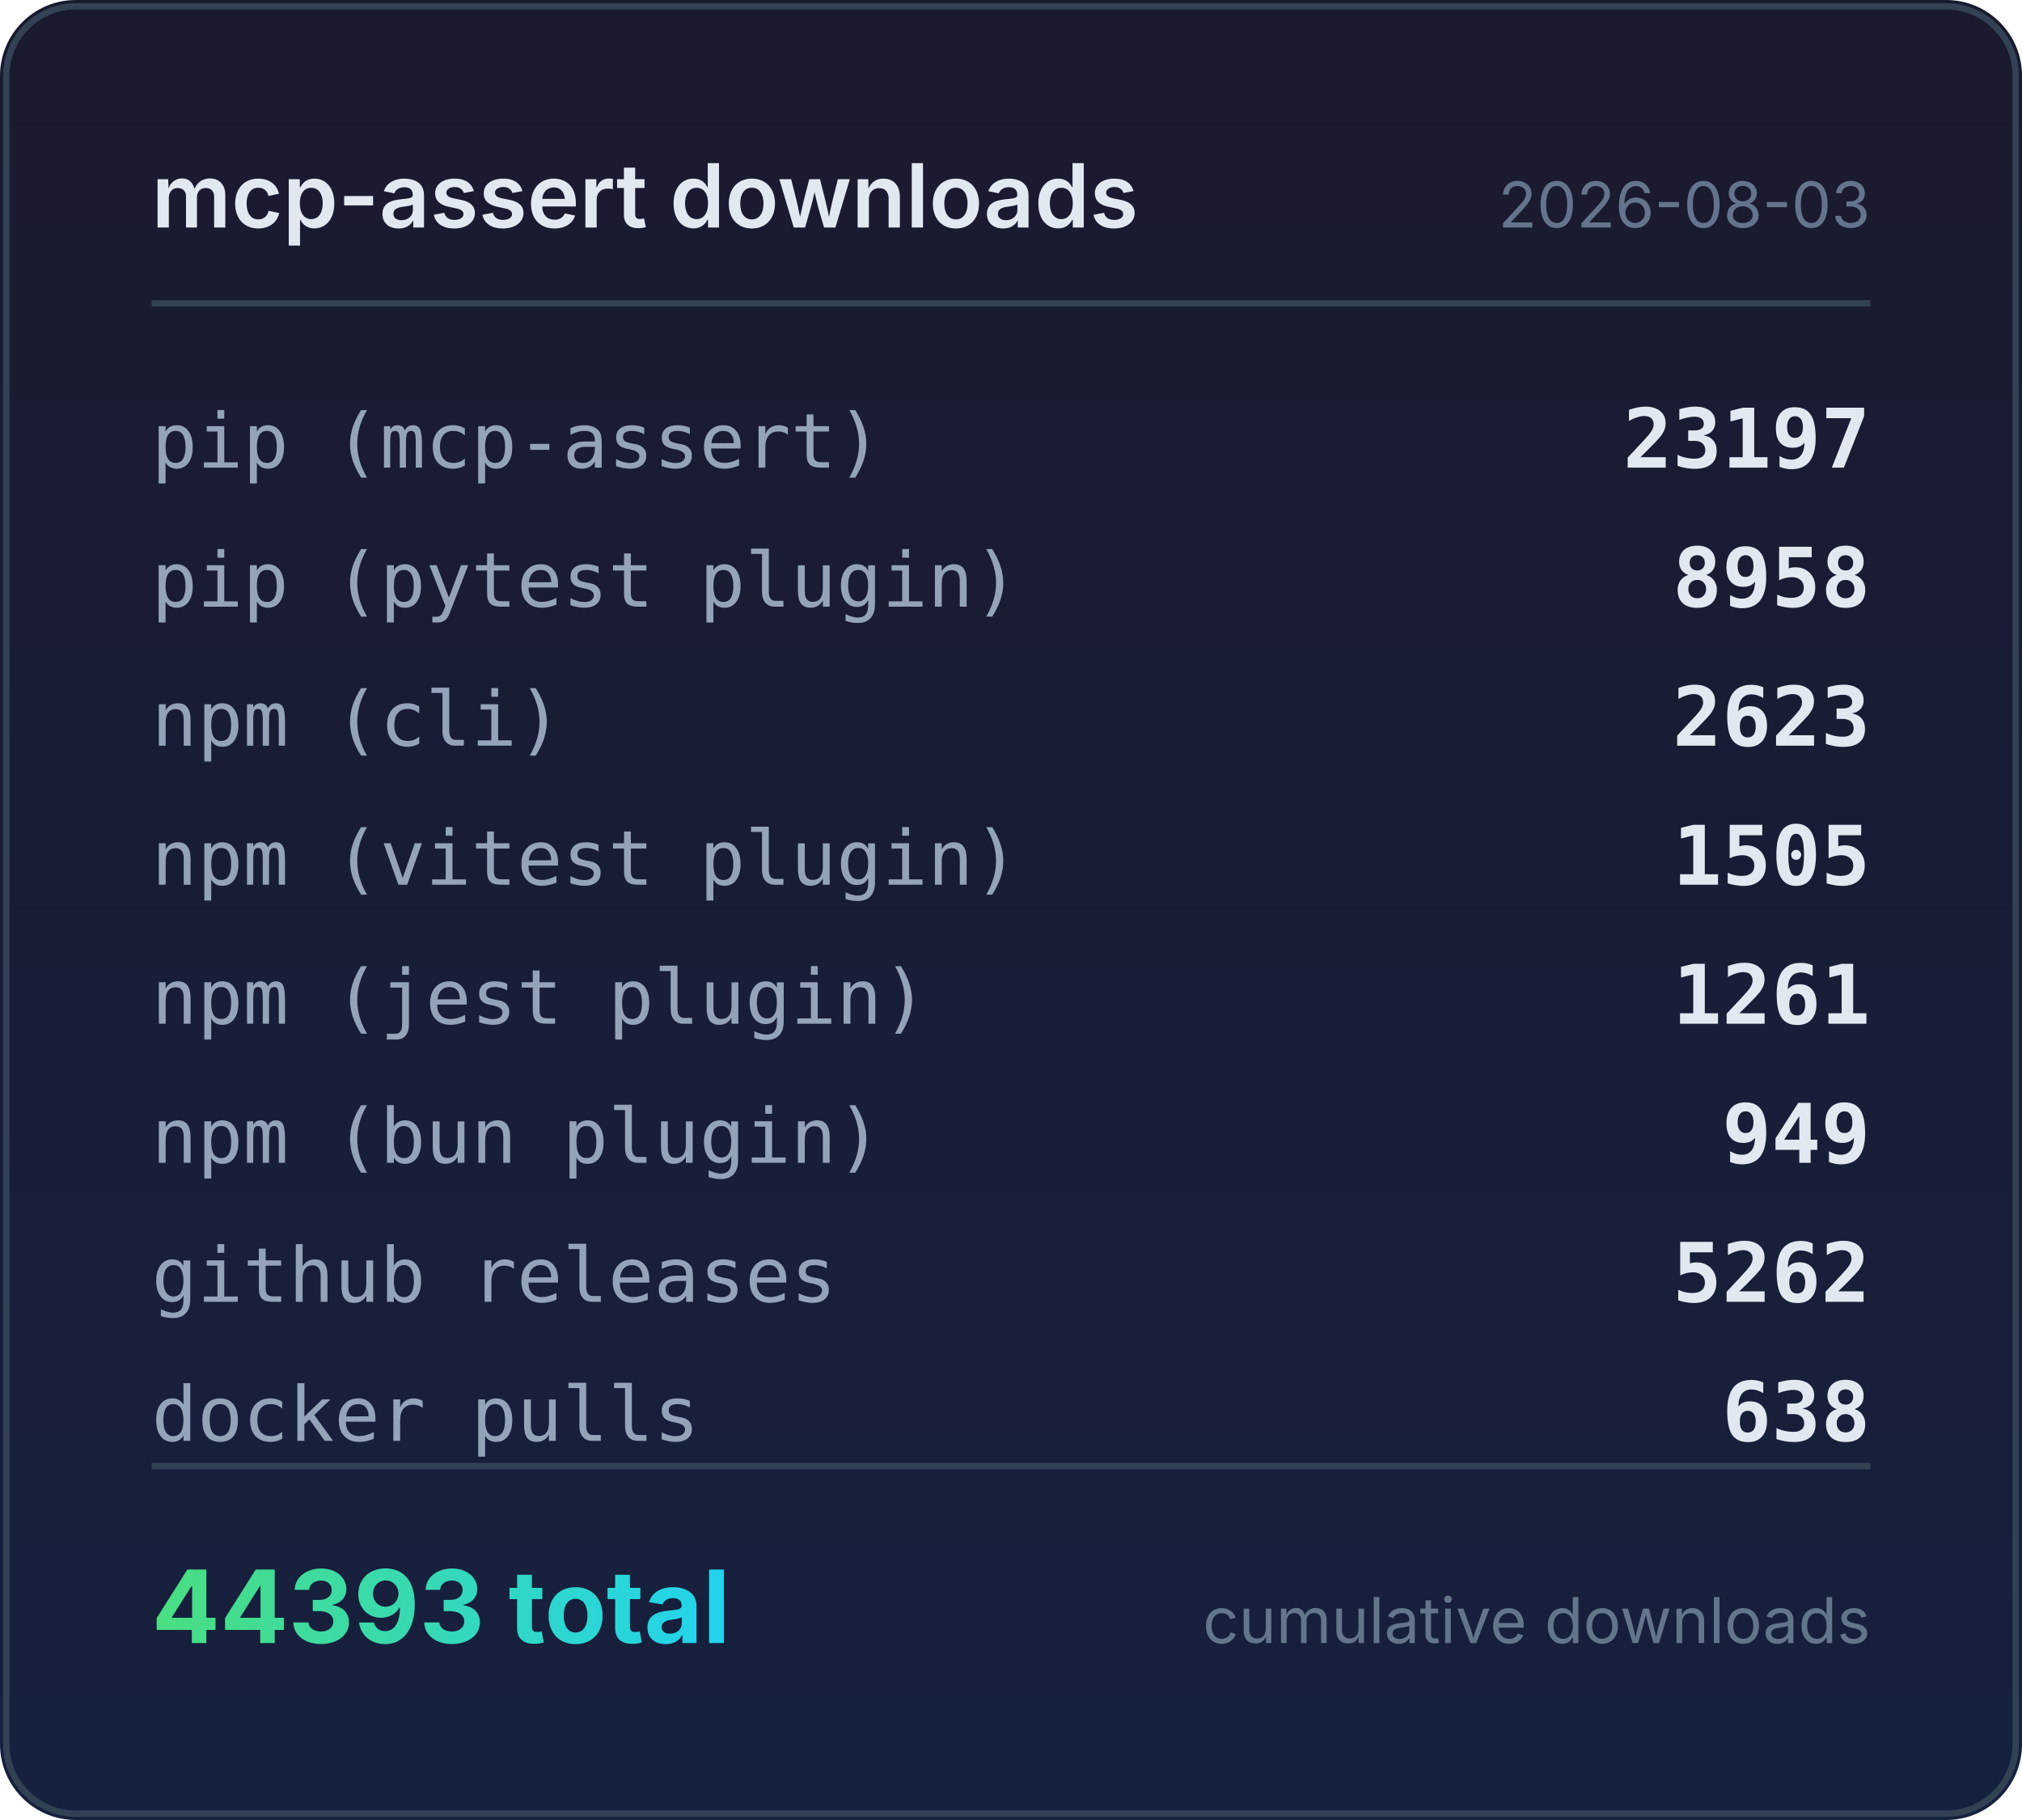
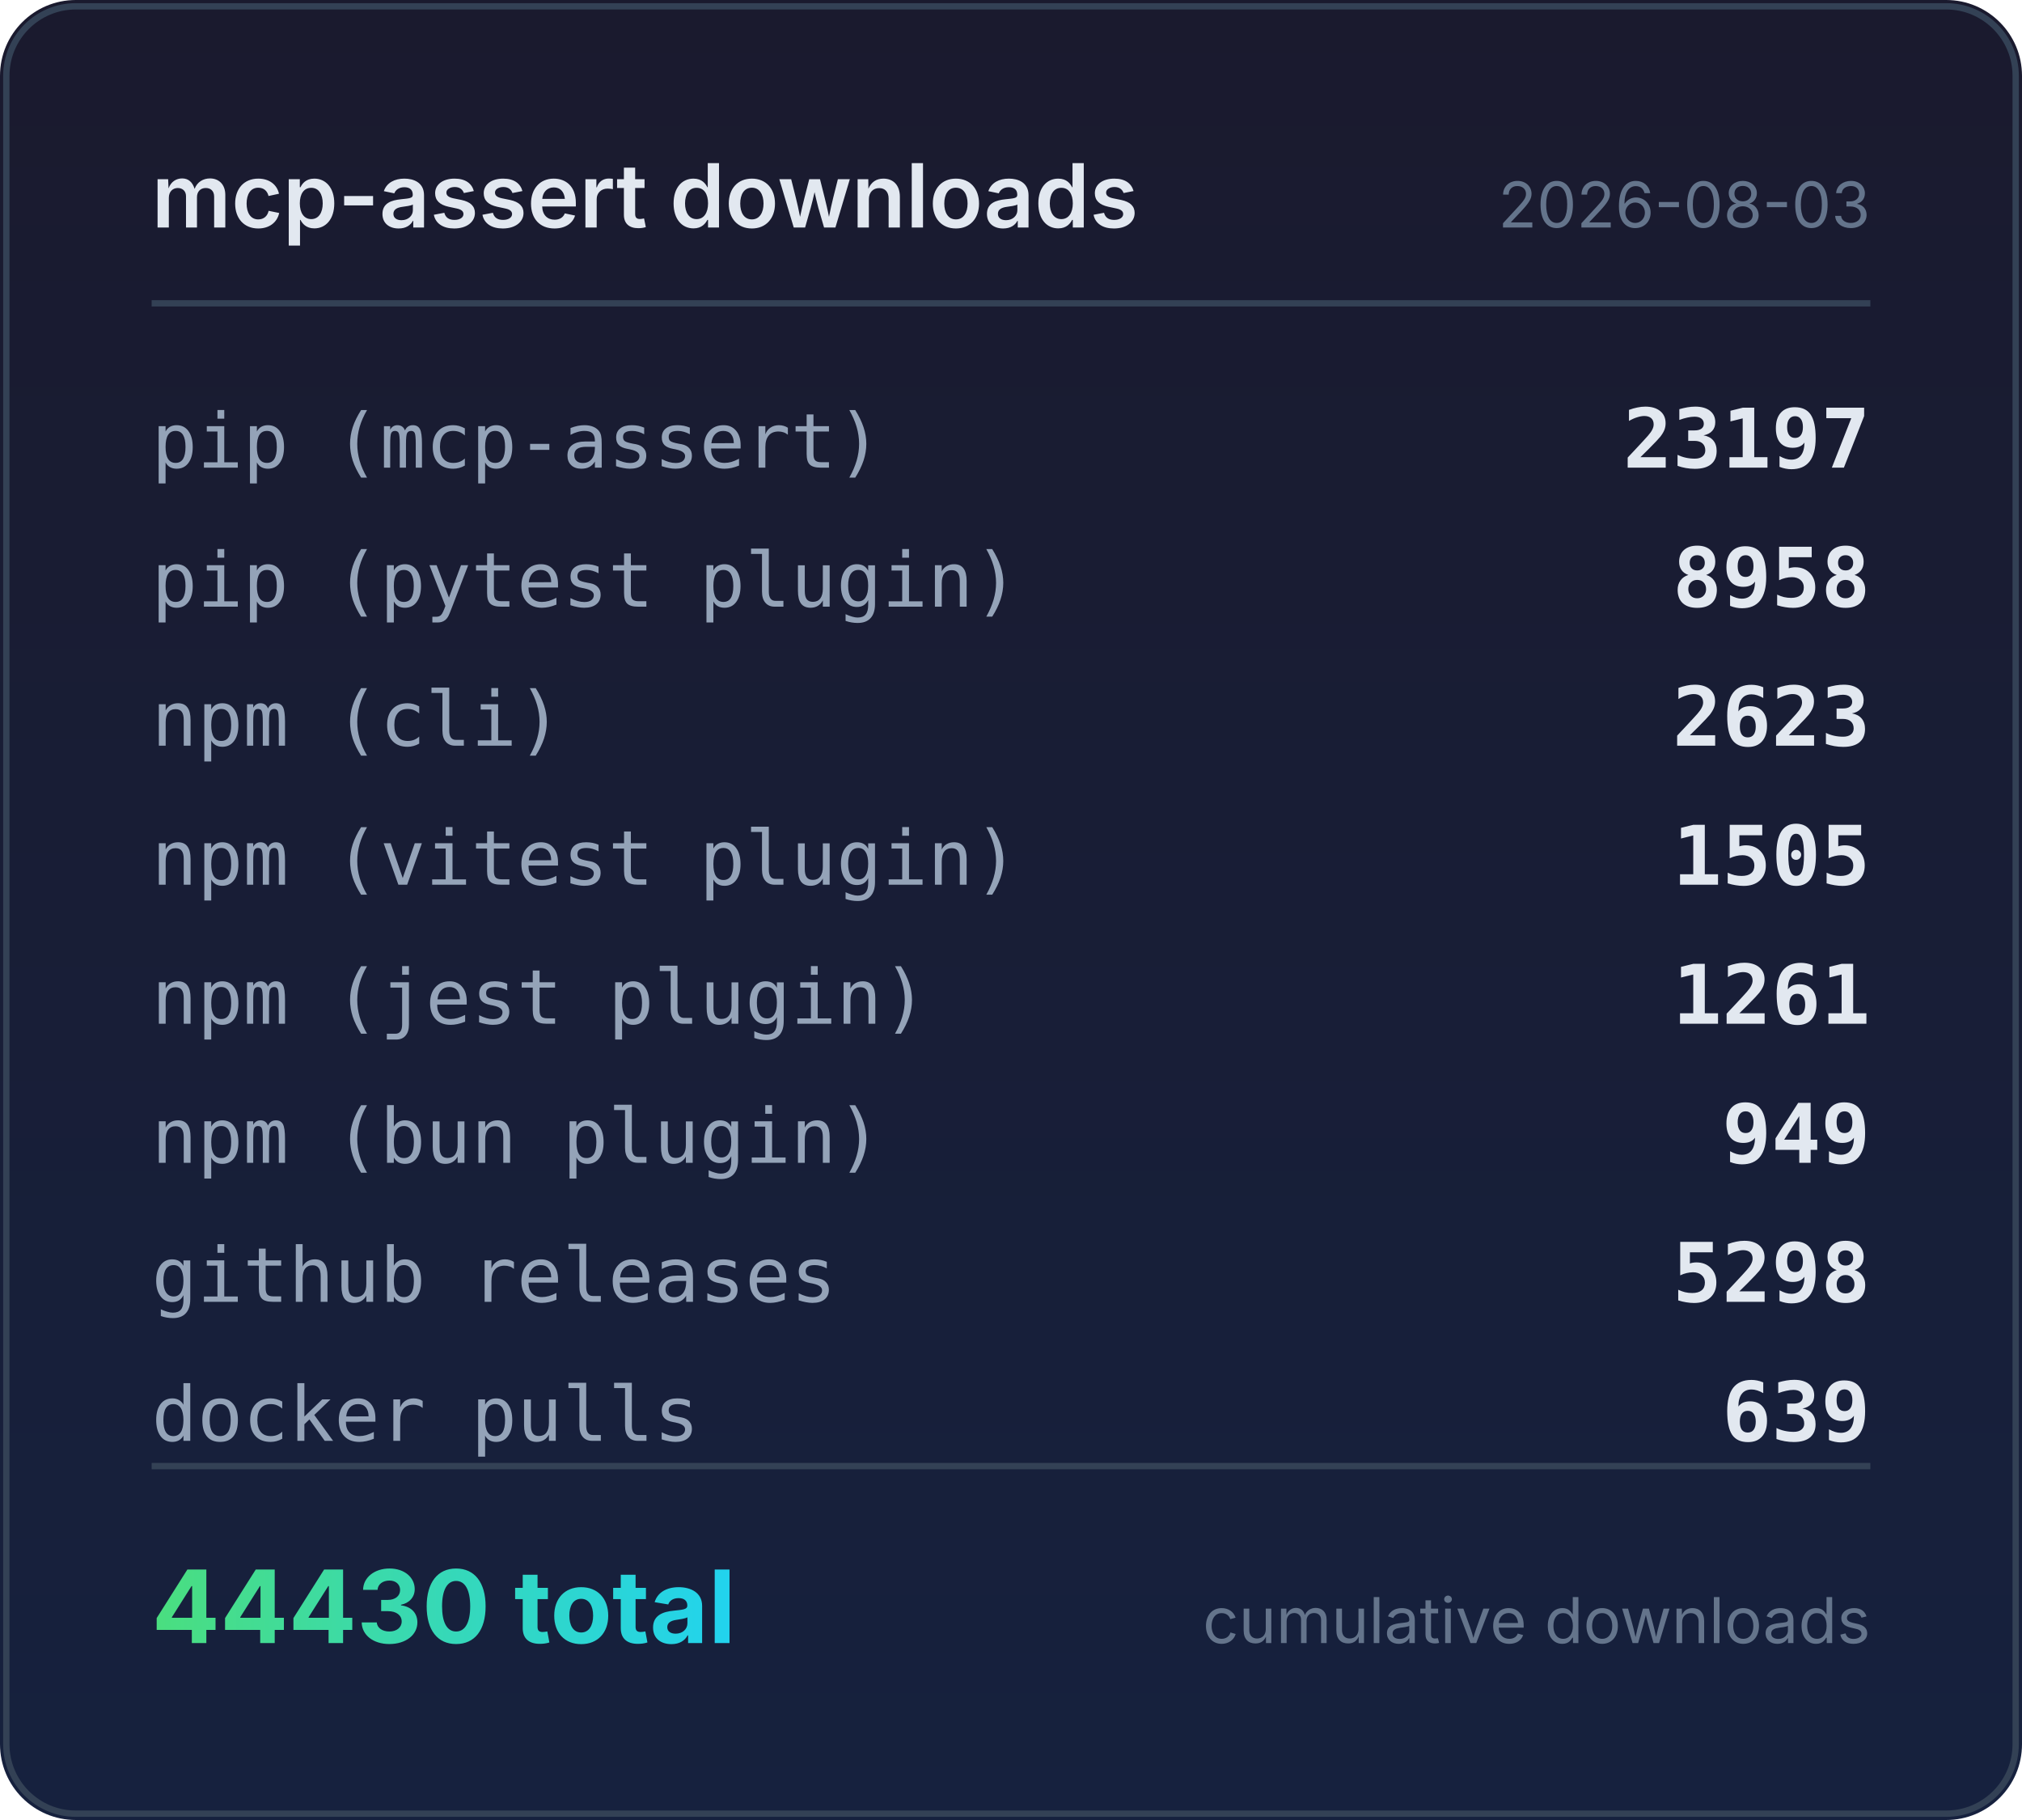
<svg xmlns="http://www.w3.org/2000/svg" width="320" height="288" viewBox="0 0 320 288">
  <defs>
    <linearGradient id="bg" x1="0" y1="0" x2="0" y2="1">
      <stop offset="0%" stop-color="#1a1a2e" />
      <stop offset="100%" stop-color="#16213e" />
    </linearGradient>
    <linearGradient id="accent" x1="0" y1="0" x2="1" y2="0">
      <stop offset="0%" stop-color="#4ade80" />
      <stop offset="100%" stop-color="#22d3ee" />
    </linearGradient>
  </defs>
  <rect width="320" height="288" rx="12" fill="url(#bg)" />
  <rect x="1" y="1" width="318" height="286" rx="11" fill="none" stroke="#334155" stroke-width="1" />
  <text x="24" y="36" fill="#e2e8f0" font-family="system-ui,-apple-system,sans-serif" font-size="14" font-weight="600">mcp-assert downloads</text>
  <text x="296" y="36" fill="#64748b" font-family="system-ui,-apple-system,sans-serif" font-size="10" text-anchor="end">2026-08-03</text>
  <line x1="24" y1="48" x2="296" y2="48" stroke="#334155" stroke-width="1" />
  <text x="24" y="74" fill="#94a3b8" font-family="ui-monospace,monospace" font-size="12">pip (mcp-assert)</text>
  <text x="296" y="74" fill="#e2e8f0" font-family="ui-monospace,monospace" font-size="13" font-weight="600" text-anchor="end">23197</text>
  <text x="24" y="96" fill="#94a3b8" font-family="ui-monospace,monospace" font-size="12">pip (pytest plugin)</text>
  <text x="296" y="96" fill="#e2e8f0" font-family="ui-monospace,monospace" font-size="13" font-weight="600" text-anchor="end">8958</text>
  <text x="24" y="118" fill="#94a3b8" font-family="ui-monospace,monospace" font-size="12">npm (cli)</text>
  <text x="296" y="118" fill="#e2e8f0" font-family="ui-monospace,monospace" font-size="13" font-weight="600" text-anchor="end">2623</text>
  <text x="24" y="140" fill="#94a3b8" font-family="ui-monospace,monospace" font-size="12">npm (vitest plugin)</text>
  <text x="296" y="140" fill="#e2e8f0" font-family="ui-monospace,monospace" font-size="13" font-weight="600" text-anchor="end">1505</text>
  <text x="24" y="162" fill="#94a3b8" font-family="ui-monospace,monospace" font-size="12">npm (jest plugin)</text>
  <text x="296" y="162" fill="#e2e8f0" font-family="ui-monospace,monospace" font-size="13" font-weight="600" text-anchor="end">1261</text>
  <text x="24" y="184" fill="#94a3b8" font-family="ui-monospace,monospace" font-size="12">npm (bun plugin)</text>
  <text x="296" y="184" fill="#e2e8f0" font-family="ui-monospace,monospace" font-size="13" font-weight="600" text-anchor="end">949</text>
  <text x="24" y="206" fill="#94a3b8" font-family="ui-monospace,monospace" font-size="12">github releases</text>
-   <text x="296" y="206" fill="#e2e8f0" font-family="ui-monospace,monospace" font-size="13" font-weight="600" text-anchor="end">5262</text>
+   <text x="296" y="206" fill="#e2e8f0" font-family="ui-monospace,monospace" font-size="13" font-weight="600" text-anchor="end">5298</text>
  <text x="24" y="228" fill="#94a3b8" font-family="ui-monospace,monospace" font-size="12">docker pulls</text>
-   <text x="296" y="228" fill="#e2e8f0" font-family="ui-monospace,monospace" font-size="13" font-weight="600" text-anchor="end">638</text>
+   <text x="296" y="228" fill="#e2e8f0" font-family="ui-monospace,monospace" font-size="13" font-weight="600" text-anchor="end">639</text>
  <line x1="24" y1="232" x2="296" y2="232" stroke="#334155" stroke-width="1" />
-   <text x="24" y="260" fill="url(#accent)" font-family="system-ui,-apple-system,sans-serif" font-size="16" font-weight="700">44393 total</text>
+   <text x="24" y="260" fill="url(#accent)" font-family="system-ui,-apple-system,sans-serif" font-size="16" font-weight="700">44430 total</text>
  <text x="296" y="260" fill="#64748b" font-family="system-ui,-apple-system,sans-serif" font-size="10" text-anchor="end">cumulative downloads</text>
</svg>
